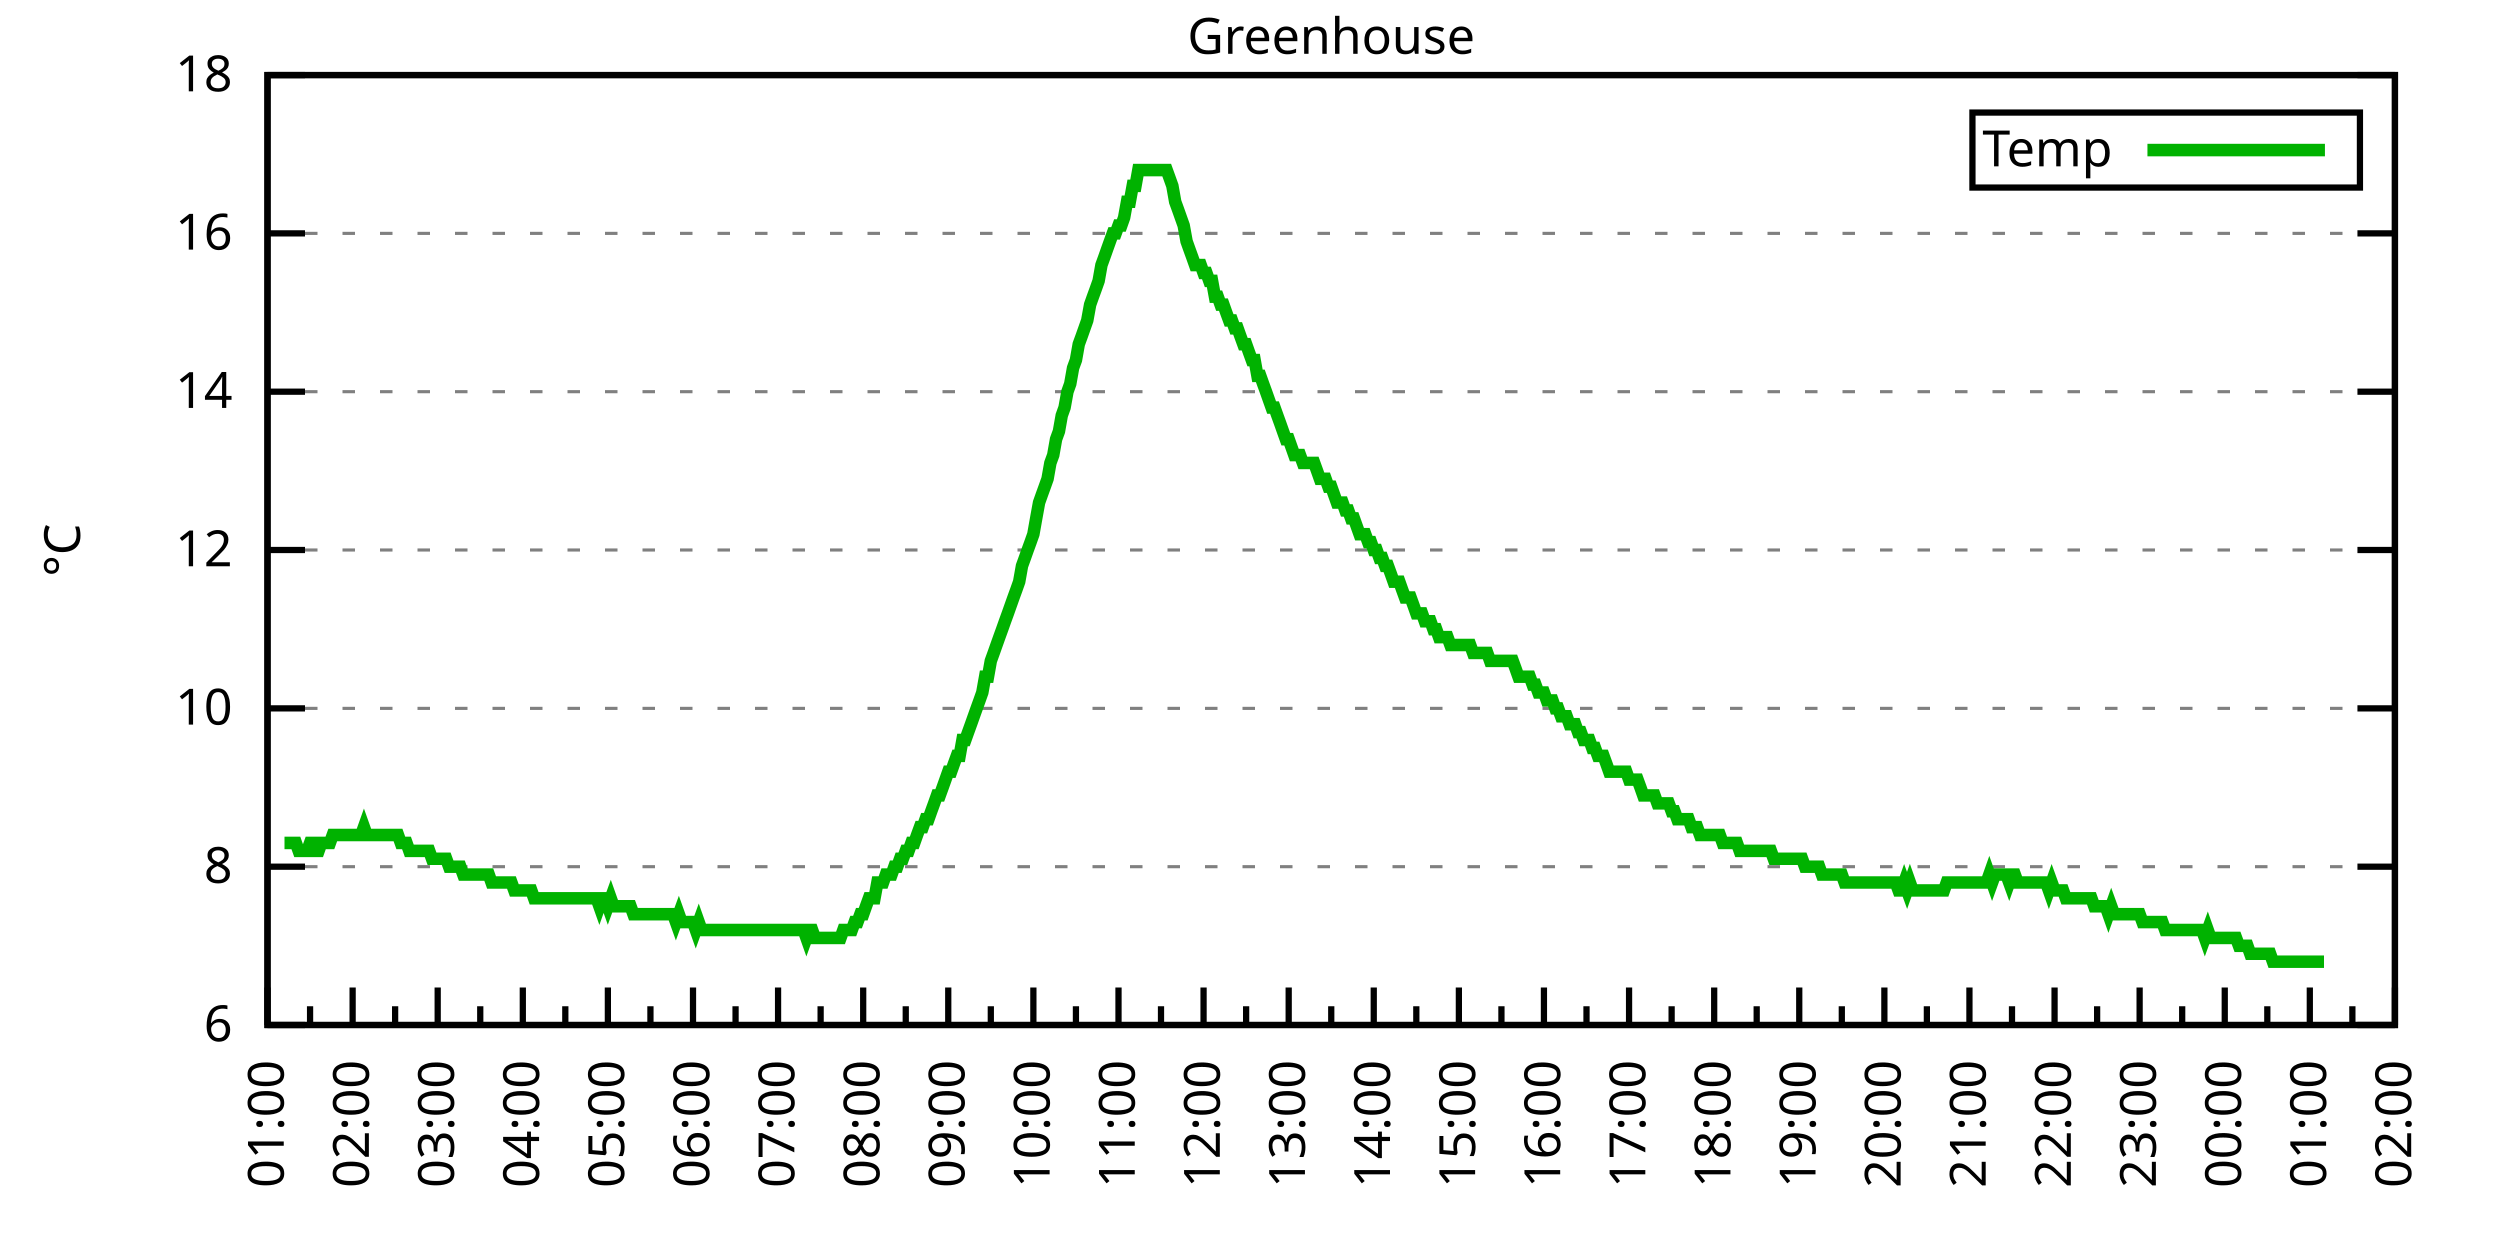
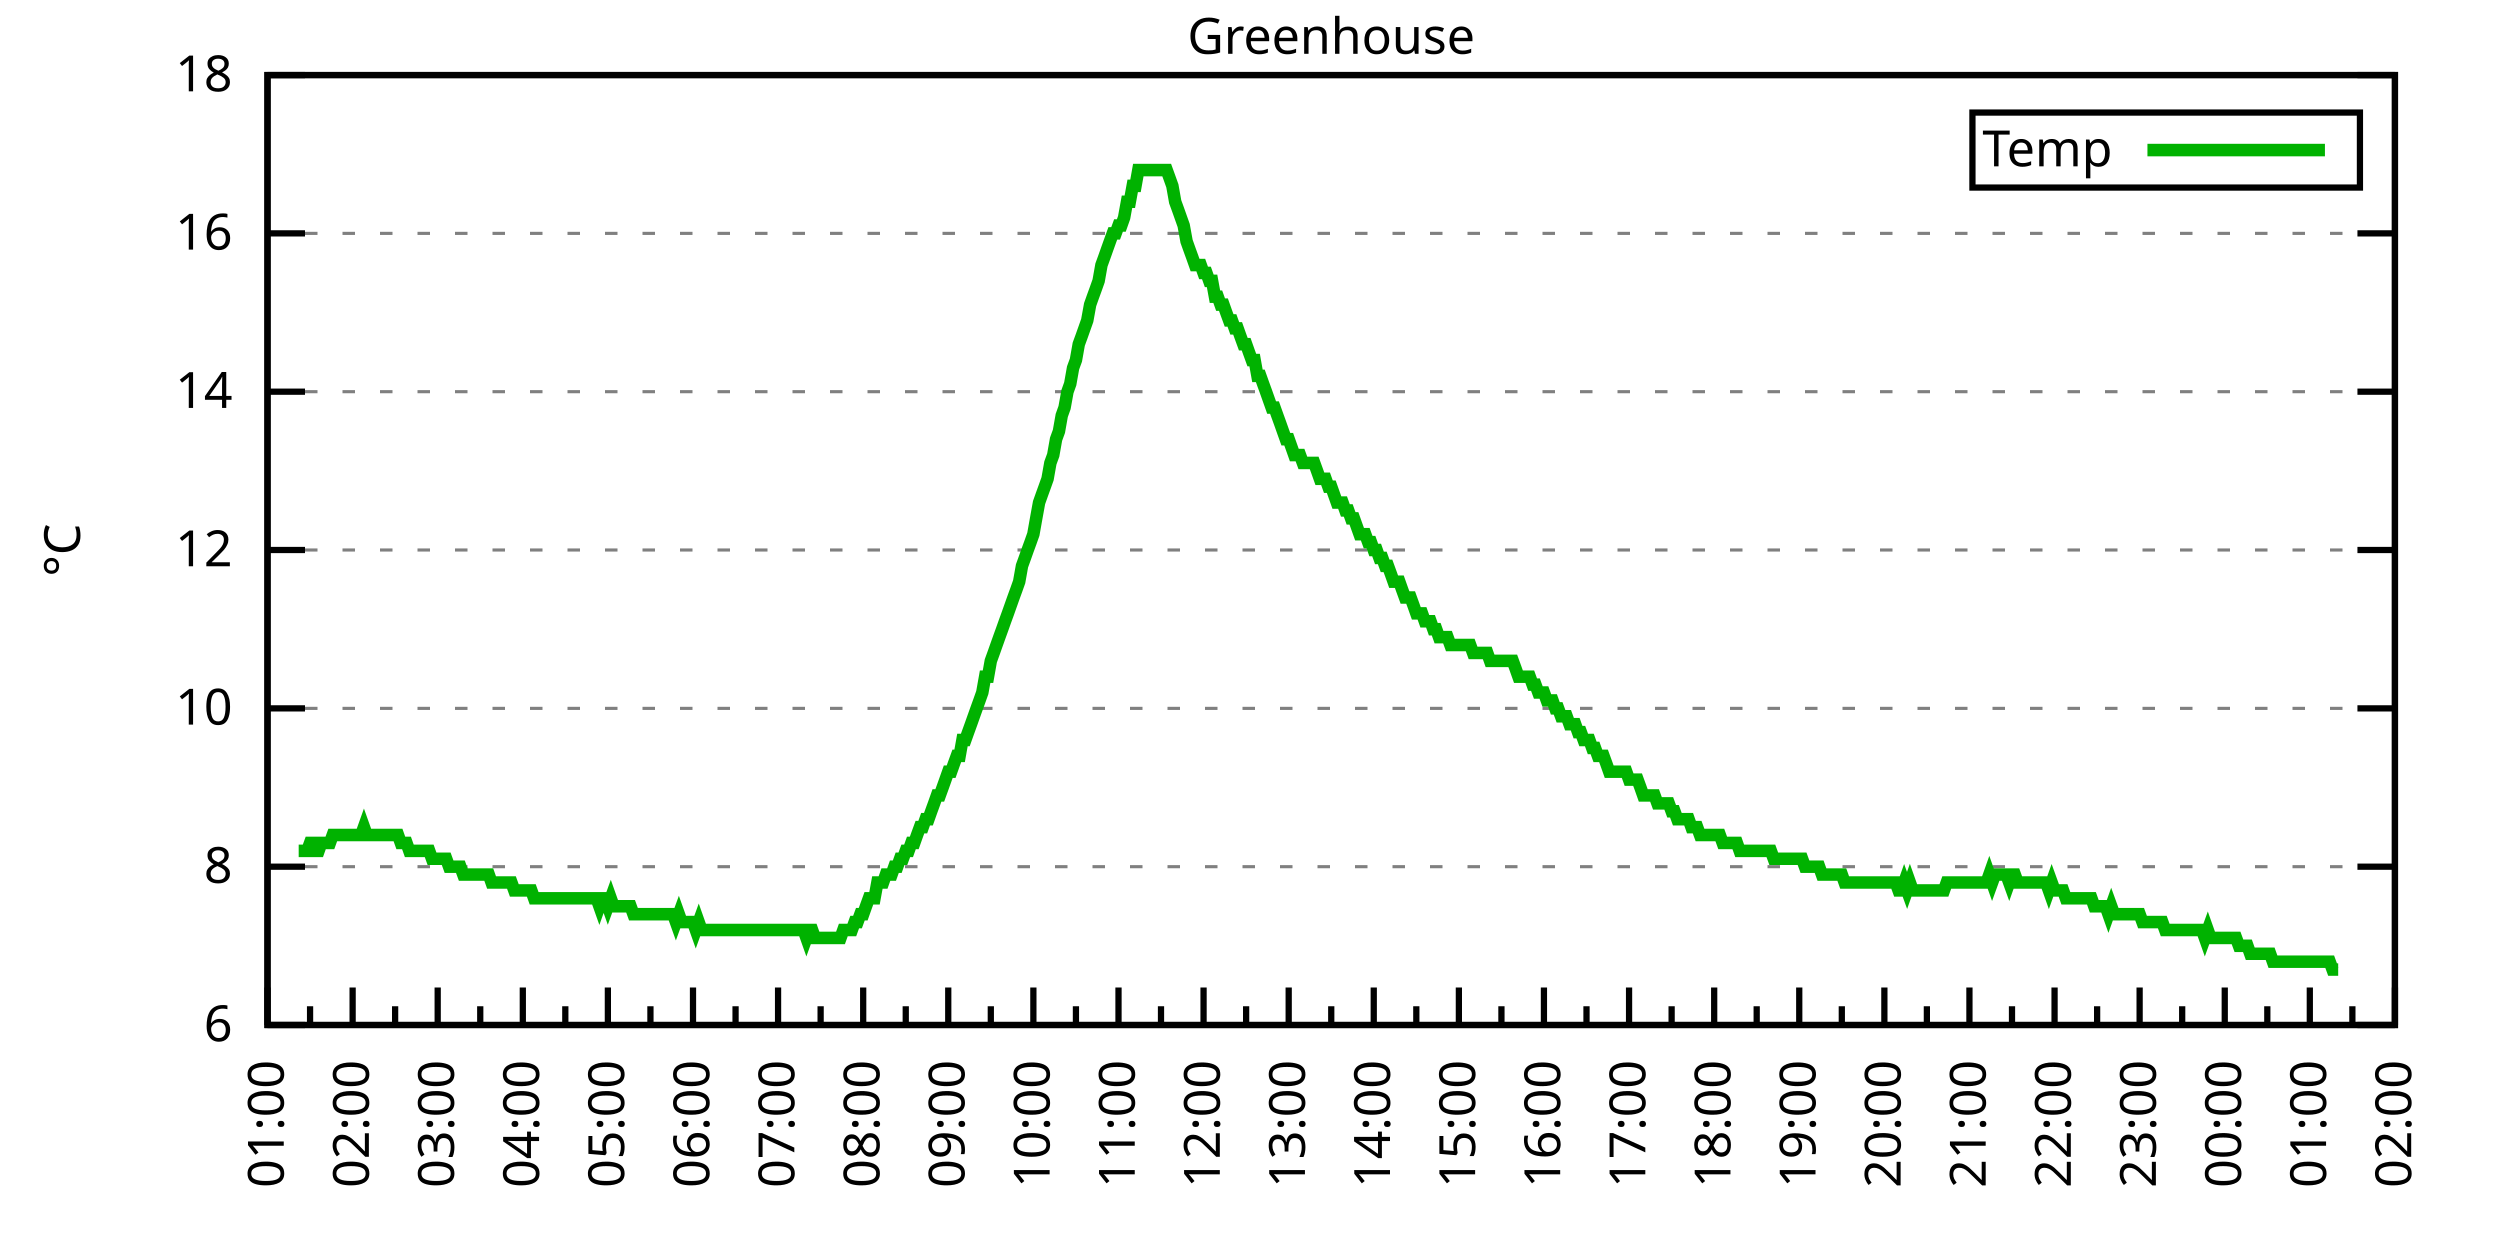
<svg xmlns="http://www.w3.org/2000/svg" xmlns:xlink="http://www.w3.org/1999/xlink" width="400" height="200" viewBox="0 0 400 200">
  <g id="gnuplot_canvas">
    <rect x="0" y="0" width="400" height="200" fill="none" />
    <defs>
      <circle id="gpDot" r="0.5" stroke-width="0.5" stroke="currentColor" />
      <path id="gpPt0" stroke-width="0.333" stroke="currentColor" d="M-1,0 h2 M0,-1 v2" />
      <path id="gpPt1" stroke-width="0.333" stroke="currentColor" d="M-1,-1 L1,1 M1,-1 L-1,1" />
      <path id="gpPt2" stroke-width="0.333" stroke="currentColor" d="M-1,0 L1,0 M0,-1 L0,1 M-1,-1 L1,1 M-1,1 L1,-1" />
      <rect id="gpPt3" stroke-width="0.333" stroke="currentColor" x="-1" y="-1" width="2" height="2" />
      <rect id="gpPt4" stroke-width="0.333" stroke="currentColor" fill="currentColor" x="-1" y="-1" width="2" height="2" />
      <circle id="gpPt5" stroke-width="0.333" stroke="currentColor" cx="0" cy="0" r="1" />
      <use xlink:href="#gpPt5" id="gpPt6" fill="currentColor" stroke="none" />
      <path id="gpPt7" stroke-width="0.333" stroke="currentColor" d="M0,-1.33 L-1.33,0.67 L1.33,0.67 z" />
      <use xlink:href="#gpPt7" id="gpPt8" fill="currentColor" stroke="none" />
      <use xlink:href="#gpPt7" id="gpPt9" stroke="currentColor" transform="rotate(180)" />
      <use xlink:href="#gpPt9" id="gpPt10" fill="currentColor" stroke="none" />
      <use xlink:href="#gpPt3" id="gpPt11" stroke="currentColor" transform="rotate(45)" />
      <use xlink:href="#gpPt11" id="gpPt12" fill="currentColor" stroke="none" />
      <path id="gpPt13" stroke-width="0.333" stroke="currentColor" d="M0,1.330 L1.265,0.411 L0.782,-1.067 L-0.782,-1.076 L-1.265,0.411 z" />
      <use xlink:href="#gpPt13" id="gpPt14" fill="currentColor" stroke="none" />
      <filter id="textbox" filterUnits="objectBoundingBox" x="0" y="0" height="1" width="1">
        <feFlood flood-color="white" flood-opacity="1" result="bgnd" />
        <feComposite in="SourceGraphic" in2="bgnd" operator="atop" />
      </filter>
      <filter id="greybox" filterUnits="objectBoundingBox" x="0" y="0" height="1" width="1">
        <feFlood flood-color="lightgrey" flood-opacity="1" result="grey" />
        <feComposite in="SourceGraphic" in2="grey" operator="atop" />
      </filter>
    </defs>
    <g fill="none" color="white" stroke="currentColor" stroke-width="1.00" stroke-linecap="butt" stroke-linejoin="miter">
</g>
    <g fill="none" color="black" stroke="currentColor" stroke-width="1.00" stroke-linecap="butt" stroke-linejoin="miter">
      <g stroke="none" shape-rendering="crispEdges">
        <polygon fill="rgb(255, 255, 255)" points="42.80,164.00 383.18,164.00 383.18,12.02 42.80,12.02 " />
      </g>
    </g>
    <g fill="none" color="black" stroke="currentColor" stroke-width="1.00" stroke-linecap="butt" stroke-linejoin="miter">
</g>
    <g fill="none" color="black" stroke="black" stroke-width="0.50" stroke-linecap="butt" stroke-linejoin="miter">
</g>
    <g fill="none" color="gray" stroke="currentColor" stroke-width="0.50" stroke-linecap="butt" stroke-linejoin="miter">
      <path stroke="gray" stroke-dasharray="2,4" class="gridline" d="M42.80,164.00 L383.19,164.00  " />
    </g>
    <g fill="none" color="gray" stroke="gray" stroke-width="1.00" stroke-linecap="butt" stroke-linejoin="miter">
</g>
    <g fill="none" color="black" stroke="currentColor" stroke-width="1.00" stroke-linecap="butt" stroke-linejoin="miter">
      <path stroke="black" d="M42.80,164.00 L48.80,164.00 M383.19,164.00 L377.19,164.00  " />
      <g transform="translate(37.20,166.60)" stroke="none" fill="black" font-family="Sans" font-size="8.00" text-anchor="end">
        <text>
          <tspan font-family="Sans"> 6</tspan>
        </text>
      </g>
    </g>
    <g fill="none" color="black" stroke="currentColor" stroke-width="1.00" stroke-linecap="butt" stroke-linejoin="miter">
</g>
    <g fill="none" color="black" stroke="black" stroke-width="0.50" stroke-linecap="butt" stroke-linejoin="miter">
</g>
    <g fill="none" color="gray" stroke="currentColor" stroke-width="0.50" stroke-linecap="butt" stroke-linejoin="miter">
      <path stroke="gray" stroke-dasharray="2,4" class="gridline" d="M42.80,138.67 L383.19,138.67  " />
    </g>
    <g fill="none" color="gray" stroke="gray" stroke-width="1.00" stroke-linecap="butt" stroke-linejoin="miter">
</g>
    <g fill="none" color="black" stroke="currentColor" stroke-width="1.00" stroke-linecap="butt" stroke-linejoin="miter">
      <path stroke="black" d="M42.80,138.67 L48.80,138.67 M383.19,138.67 L377.19,138.67  " />
      <g transform="translate(37.20,141.27)" stroke="none" fill="black" font-family="Sans" font-size="8.00" text-anchor="end">
        <text>
          <tspan font-family="Sans"> 8</tspan>
        </text>
      </g>
    </g>
    <g fill="none" color="black" stroke="currentColor" stroke-width="1.00" stroke-linecap="butt" stroke-linejoin="miter">
</g>
    <g fill="none" color="black" stroke="black" stroke-width="0.50" stroke-linecap="butt" stroke-linejoin="miter">
</g>
    <g fill="none" color="gray" stroke="currentColor" stroke-width="0.50" stroke-linecap="butt" stroke-linejoin="miter">
      <path stroke="gray" stroke-dasharray="2,4" class="gridline" d="M42.80,113.34 L383.19,113.34  " />
    </g>
    <g fill="none" color="gray" stroke="gray" stroke-width="1.00" stroke-linecap="butt" stroke-linejoin="miter">
</g>
    <g fill="none" color="black" stroke="currentColor" stroke-width="1.00" stroke-linecap="butt" stroke-linejoin="miter">
      <path stroke="black" d="M42.80,113.34 L48.80,113.34 M383.19,113.34 L377.19,113.34  " />
      <g transform="translate(37.20,115.94)" stroke="none" fill="black" font-family="Sans" font-size="8.00" text-anchor="end">
        <text>
          <tspan font-family="Sans"> 10</tspan>
        </text>
      </g>
    </g>
    <g fill="none" color="black" stroke="currentColor" stroke-width="1.00" stroke-linecap="butt" stroke-linejoin="miter">
</g>
    <g fill="none" color="black" stroke="black" stroke-width="0.50" stroke-linecap="butt" stroke-linejoin="miter">
</g>
    <g fill="none" color="gray" stroke="currentColor" stroke-width="0.50" stroke-linecap="butt" stroke-linejoin="miter">
      <path stroke="gray" stroke-dasharray="2,4" class="gridline" d="M42.80,88.00 L383.19,88.00  " />
    </g>
    <g fill="none" color="gray" stroke="gray" stroke-width="1.00" stroke-linecap="butt" stroke-linejoin="miter">
</g>
    <g fill="none" color="black" stroke="currentColor" stroke-width="1.00" stroke-linecap="butt" stroke-linejoin="miter">
      <path stroke="black" d="M42.80,88.00 L48.80,88.00 M383.19,88.00 L377.19,88.00  " />
      <g transform="translate(37.20,90.60)" stroke="none" fill="black" font-family="Sans" font-size="8.00" text-anchor="end">
        <text>
          <tspan font-family="Sans"> 12</tspan>
        </text>
      </g>
    </g>
    <g fill="none" color="black" stroke="currentColor" stroke-width="1.00" stroke-linecap="butt" stroke-linejoin="miter">
</g>
    <g fill="none" color="black" stroke="black" stroke-width="0.50" stroke-linecap="butt" stroke-linejoin="miter">
</g>
    <g fill="none" color="gray" stroke="currentColor" stroke-width="0.50" stroke-linecap="butt" stroke-linejoin="miter">
      <path stroke="gray" stroke-dasharray="2,4" class="gridline" d="M42.80,62.67 L383.19,62.67  " />
    </g>
    <g fill="none" color="gray" stroke="gray" stroke-width="1.00" stroke-linecap="butt" stroke-linejoin="miter">
</g>
    <g fill="none" color="black" stroke="currentColor" stroke-width="1.00" stroke-linecap="butt" stroke-linejoin="miter">
      <path stroke="black" d="M42.80,62.67 L48.80,62.67 M383.19,62.67 L377.19,62.67  " />
      <g transform="translate(37.20,65.27)" stroke="none" fill="black" font-family="Sans" font-size="8.00" text-anchor="end">
        <text>
          <tspan font-family="Sans"> 14</tspan>
        </text>
      </g>
    </g>
    <g fill="none" color="black" stroke="currentColor" stroke-width="1.00" stroke-linecap="butt" stroke-linejoin="miter">
</g>
    <g fill="none" color="black" stroke="black" stroke-width="0.50" stroke-linecap="butt" stroke-linejoin="miter">
</g>
    <g fill="none" color="gray" stroke="currentColor" stroke-width="0.50" stroke-linecap="butt" stroke-linejoin="miter">
      <path stroke="gray" stroke-dasharray="2,4" class="gridline" d="M42.80,37.34 L383.19,37.34  " />
    </g>
    <g fill="none" color="gray" stroke="gray" stroke-width="1.00" stroke-linecap="butt" stroke-linejoin="miter">
</g>
    <g fill="none" color="black" stroke="currentColor" stroke-width="1.00" stroke-linecap="butt" stroke-linejoin="miter">
      <path stroke="black" d="M42.80,37.34 L48.80,37.34 M383.19,37.34 L377.19,37.34  " />
      <g transform="translate(37.20,39.94)" stroke="none" fill="black" font-family="Sans" font-size="8.00" text-anchor="end">
        <text>
          <tspan font-family="Sans"> 16</tspan>
        </text>
      </g>
    </g>
    <g fill="none" color="black" stroke="currentColor" stroke-width="1.00" stroke-linecap="butt" stroke-linejoin="miter">
</g>
    <g fill="none" color="black" stroke="black" stroke-width="0.50" stroke-linecap="butt" stroke-linejoin="miter">
</g>
    <g fill="none" color="gray" stroke="currentColor" stroke-width="0.50" stroke-linecap="butt" stroke-linejoin="miter">
      <path stroke="gray" stroke-dasharray="2,4" class="gridline" d="M42.80,12.01 L383.19,12.01  " />
    </g>
    <g fill="none" color="gray" stroke="gray" stroke-width="1.00" stroke-linecap="butt" stroke-linejoin="miter">
</g>
    <g fill="none" color="black" stroke="currentColor" stroke-width="1.00" stroke-linecap="butt" stroke-linejoin="miter">
      <path stroke="black" d="M42.80,12.01 L48.80,12.01 M383.19,12.01 L377.19,12.01  " />
      <g transform="translate(37.20,14.61)" stroke="none" fill="black" font-family="Sans" font-size="8.00" text-anchor="end">
        <text>
          <tspan font-family="Sans"> 18</tspan>
        </text>
      </g>
    </g>
    <g fill="none" color="black" stroke="currentColor" stroke-width="1.00" stroke-linecap="butt" stroke-linejoin="miter">
      <path stroke="black" d="M42.80,164.00 L42.80,158.00  " />
      <g transform="translate(45.40,169.60) rotate(270)" stroke="none" fill="black" font-family="Sans" font-size="8.00" text-anchor="end">
        <text>
          <tspan font-family="Sans">01:00</tspan>
        </text>
      </g>
    </g>
    <g fill="none" color="black" stroke="currentColor" stroke-width="1.00" stroke-linecap="butt" stroke-linejoin="miter">
      <path stroke="black" d="M49.61,164.00 L49.61,161.00 M56.42,164.00 L56.42,158.00  " />
      <g transform="translate(59.02,169.60) rotate(270)" stroke="none" fill="black" font-family="Sans" font-size="8.00" text-anchor="end">
        <text>
          <tspan font-family="Sans">02:00</tspan>
        </text>
      </g>
    </g>
    <g fill="none" color="black" stroke="currentColor" stroke-width="1.00" stroke-linecap="butt" stroke-linejoin="miter">
      <path stroke="black" d="M63.22,164.00 L63.22,161.00 M70.03,164.00 L70.03,158.00  " />
      <g transform="translate(72.63,169.60) rotate(270)" stroke="none" fill="black" font-family="Sans" font-size="8.00" text-anchor="end">
        <text>
          <tspan font-family="Sans">03:00</tspan>
        </text>
      </g>
    </g>
    <g fill="none" color="black" stroke="currentColor" stroke-width="1.00" stroke-linecap="butt" stroke-linejoin="miter">
      <path stroke="black" d="M76.84,164.00 L76.84,161.00 M83.65,164.00 L83.65,158.00  " />
      <g transform="translate(86.25,169.60) rotate(270)" stroke="none" fill="black" font-family="Sans" font-size="8.00" text-anchor="end">
        <text>
          <tspan font-family="Sans">04:00</tspan>
        </text>
      </g>
    </g>
    <g fill="none" color="black" stroke="currentColor" stroke-width="1.00" stroke-linecap="butt" stroke-linejoin="miter">
      <path stroke="black" d="M90.45,164.00 L90.45,161.00 M97.26,164.00 L97.26,158.00  " />
      <g transform="translate(99.86,169.60) rotate(270)" stroke="none" fill="black" font-family="Sans" font-size="8.00" text-anchor="end">
        <text>
          <tspan font-family="Sans">05:00</tspan>
        </text>
      </g>
    </g>
    <g fill="none" color="black" stroke="currentColor" stroke-width="1.00" stroke-linecap="butt" stroke-linejoin="miter">
      <path stroke="black" d="M104.07,164.00 L104.07,161.00 M110.88,164.00 L110.88,158.00  " />
      <g transform="translate(113.48,169.60) rotate(270)" stroke="none" fill="black" font-family="Sans" font-size="8.00" text-anchor="end">
        <text>
          <tspan font-family="Sans">06:00</tspan>
        </text>
      </g>
    </g>
    <g fill="none" color="black" stroke="currentColor" stroke-width="1.00" stroke-linecap="butt" stroke-linejoin="miter">
      <path stroke="black" d="M117.69,164.00 L117.69,161.00 M124.49,164.00 L124.49,158.00  " />
      <g transform="translate(127.09,169.60) rotate(270)" stroke="none" fill="black" font-family="Sans" font-size="8.00" text-anchor="end">
        <text>
          <tspan font-family="Sans">07:00</tspan>
        </text>
      </g>
    </g>
    <g fill="none" color="black" stroke="currentColor" stroke-width="1.00" stroke-linecap="butt" stroke-linejoin="miter">
      <path stroke="black" d="M131.30,164.00 L131.30,161.00 M138.11,164.00 L138.11,158.00  " />
      <g transform="translate(140.71,169.60) rotate(270)" stroke="none" fill="black" font-family="Sans" font-size="8.00" text-anchor="end">
        <text>
          <tspan font-family="Sans">08:00</tspan>
        </text>
      </g>
    </g>
    <g fill="none" color="black" stroke="currentColor" stroke-width="1.00" stroke-linecap="butt" stroke-linejoin="miter">
      <path stroke="black" d="M144.92,164.00 L144.92,161.00 M151.72,164.00 L151.72,158.00  " />
      <g transform="translate(154.32,169.60) rotate(270)" stroke="none" fill="black" font-family="Sans" font-size="8.00" text-anchor="end">
        <text>
          <tspan font-family="Sans">09:00</tspan>
        </text>
      </g>
    </g>
    <g fill="none" color="black" stroke="currentColor" stroke-width="1.00" stroke-linecap="butt" stroke-linejoin="miter">
      <path stroke="black" d="M158.53,164.00 L158.53,161.00 M165.34,164.00 L165.34,158.00  " />
      <g transform="translate(167.94,169.60) rotate(270)" stroke="none" fill="black" font-family="Sans" font-size="8.00" text-anchor="end">
        <text>
          <tspan font-family="Sans">10:00</tspan>
        </text>
      </g>
    </g>
    <g fill="none" color="black" stroke="currentColor" stroke-width="1.00" stroke-linecap="butt" stroke-linejoin="miter">
      <path stroke="black" d="M172.15,164.00 L172.15,161.00 M178.96,164.00 L178.96,158.00  " />
      <g transform="translate(181.56,169.60) rotate(270)" stroke="none" fill="black" font-family="Sans" font-size="8.00" text-anchor="end">
        <text>
          <tspan font-family="Sans">11:00</tspan>
        </text>
      </g>
    </g>
    <g fill="none" color="black" stroke="currentColor" stroke-width="1.00" stroke-linecap="butt" stroke-linejoin="miter">
      <path stroke="black" d="M185.76,164.00 L185.76,161.00 M192.57,164.00 L192.57,158.00  " />
      <g transform="translate(195.17,169.60) rotate(270)" stroke="none" fill="black" font-family="Sans" font-size="8.00" text-anchor="end">
        <text>
          <tspan font-family="Sans">12:00</tspan>
        </text>
      </g>
    </g>
    <g fill="none" color="black" stroke="currentColor" stroke-width="1.00" stroke-linecap="butt" stroke-linejoin="miter">
      <path stroke="black" d="M199.38,164.00 L199.38,161.00 M206.19,164.00 L206.19,158.00  " />
      <g transform="translate(208.79,169.60) rotate(270)" stroke="none" fill="black" font-family="Sans" font-size="8.00" text-anchor="end">
        <text>
          <tspan font-family="Sans">13:00</tspan>
        </text>
      </g>
    </g>
    <g fill="none" color="black" stroke="currentColor" stroke-width="1.00" stroke-linecap="butt" stroke-linejoin="miter">
      <path stroke="black" d="M213.00,164.00 L213.00,161.00 M219.80,164.00 L219.80,158.00  " />
      <g transform="translate(222.40,169.60) rotate(270)" stroke="none" fill="black" font-family="Sans" font-size="8.00" text-anchor="end">
        <text>
          <tspan font-family="Sans">14:00</tspan>
        </text>
      </g>
    </g>
    <g fill="none" color="black" stroke="currentColor" stroke-width="1.00" stroke-linecap="butt" stroke-linejoin="miter">
      <path stroke="black" d="M226.61,164.00 L226.61,161.00 M233.42,164.00 L233.42,158.00  " />
      <g transform="translate(236.02,169.60) rotate(270)" stroke="none" fill="black" font-family="Sans" font-size="8.00" text-anchor="end">
        <text>
          <tspan font-family="Sans">15:00</tspan>
        </text>
      </g>
    </g>
    <g fill="none" color="black" stroke="currentColor" stroke-width="1.00" stroke-linecap="butt" stroke-linejoin="miter">
      <path stroke="black" d="M240.23,164.00 L240.23,161.00 M247.03,164.00 L247.03,158.00  " />
      <g transform="translate(249.63,169.60) rotate(270)" stroke="none" fill="black" font-family="Sans" font-size="8.00" text-anchor="end">
        <text>
          <tspan font-family="Sans">16:00</tspan>
        </text>
      </g>
    </g>
    <g fill="none" color="black" stroke="currentColor" stroke-width="1.00" stroke-linecap="butt" stroke-linejoin="miter">
      <path stroke="black" d="M253.84,164.00 L253.84,161.00 M260.65,164.00 L260.65,158.00  " />
      <g transform="translate(263.25,169.60) rotate(270)" stroke="none" fill="black" font-family="Sans" font-size="8.00" text-anchor="end">
        <text>
          <tspan font-family="Sans">17:00</tspan>
        </text>
      </g>
    </g>
    <g fill="none" color="black" stroke="currentColor" stroke-width="1.00" stroke-linecap="butt" stroke-linejoin="miter">
      <path stroke="black" d="M267.46,164.00 L267.46,161.00 M274.27,164.00 L274.27,158.00  " />
      <g transform="translate(276.87,169.60) rotate(270)" stroke="none" fill="black" font-family="Sans" font-size="8.00" text-anchor="end">
        <text>
          <tspan font-family="Sans">18:00</tspan>
        </text>
      </g>
    </g>
    <g fill="none" color="black" stroke="currentColor" stroke-width="1.00" stroke-linecap="butt" stroke-linejoin="miter">
      <path stroke="black" d="M281.07,164.00 L281.07,161.00 M287.88,164.00 L287.88,158.00  " />
      <g transform="translate(290.48,169.60) rotate(270)" stroke="none" fill="black" font-family="Sans" font-size="8.00" text-anchor="end">
        <text>
          <tspan font-family="Sans">19:00</tspan>
        </text>
      </g>
    </g>
    <g fill="none" color="black" stroke="currentColor" stroke-width="1.00" stroke-linecap="butt" stroke-linejoin="miter">
      <path stroke="black" d="M294.69,164.00 L294.69,161.00 M301.50,164.00 L301.50,158.00  " />
      <g transform="translate(304.10,169.60) rotate(270)" stroke="none" fill="black" font-family="Sans" font-size="8.00" text-anchor="end">
        <text>
          <tspan font-family="Sans">20:00</tspan>
        </text>
      </g>
    </g>
    <g fill="none" color="black" stroke="currentColor" stroke-width="1.00" stroke-linecap="butt" stroke-linejoin="miter">
      <path stroke="black" d="M308.30,164.00 L308.30,161.00 M315.11,164.00 L315.11,158.00  " />
      <g transform="translate(317.71,169.60) rotate(270)" stroke="none" fill="black" font-family="Sans" font-size="8.00" text-anchor="end">
        <text>
          <tspan font-family="Sans">21:00</tspan>
        </text>
      </g>
    </g>
    <g fill="none" color="black" stroke="currentColor" stroke-width="1.00" stroke-linecap="butt" stroke-linejoin="miter">
      <path stroke="black" d="M321.92,164.00 L321.92,161.00 M328.73,164.00 L328.73,158.00  " />
      <g transform="translate(331.33,169.60) rotate(270)" stroke="none" fill="black" font-family="Sans" font-size="8.00" text-anchor="end">
        <text>
          <tspan font-family="Sans">22:00</tspan>
        </text>
      </g>
    </g>
    <g fill="none" color="black" stroke="currentColor" stroke-width="1.00" stroke-linecap="butt" stroke-linejoin="miter">
      <path stroke="black" d="M335.54,164.00 L335.54,161.00 M342.34,164.00 L342.34,158.00  " />
      <g transform="translate(344.94,169.60) rotate(270)" stroke="none" fill="black" font-family="Sans" font-size="8.00" text-anchor="end">
        <text>
          <tspan font-family="Sans">23:00</tspan>
        </text>
      </g>
    </g>
    <g fill="none" color="black" stroke="currentColor" stroke-width="1.00" stroke-linecap="butt" stroke-linejoin="miter">
      <path stroke="black" d="M349.15,164.00 L349.15,161.00 M355.96,164.00 L355.96,158.00  " />
      <g transform="translate(358.56,169.60) rotate(270)" stroke="none" fill="black" font-family="Sans" font-size="8.00" text-anchor="end">
        <text>
          <tspan font-family="Sans">00:00</tspan>
        </text>
      </g>
    </g>
    <g fill="none" color="black" stroke="currentColor" stroke-width="1.00" stroke-linecap="butt" stroke-linejoin="miter">
      <path stroke="black" d="M362.77,164.00 L362.77,161.00 M369.57,164.00 L369.57,158.00  " />
      <g transform="translate(372.17,169.60) rotate(270)" stroke="none" fill="black" font-family="Sans" font-size="8.00" text-anchor="end">
        <text>
          <tspan font-family="Sans">01:00</tspan>
        </text>
      </g>
    </g>
    <g fill="none" color="black" stroke="currentColor" stroke-width="1.00" stroke-linecap="butt" stroke-linejoin="miter">
      <path stroke="black" d="M376.38,164.00 L376.38,161.00 M383.19,164.00 L383.19,158.00  " />
      <g transform="translate(385.79,169.60) rotate(270)" stroke="none" fill="black" font-family="Sans" font-size="8.00" text-anchor="end">
        <text>
          <tspan font-family="Sans">02:00</tspan>
        </text>
      </g>
    </g>
    <g fill="none" color="black" stroke="currentColor" stroke-width="1.00" stroke-linecap="butt" stroke-linejoin="miter">
</g>
    <g fill="none" color="black" stroke="currentColor" stroke-width="1.00" stroke-linecap="butt" stroke-linejoin="miter">
      <path stroke="black" d="M42.80,12.01 L42.80,164.00 L383.19,164.00 L383.19,12.01 L42.80,12.01 Z  " />
    </g>
    <g fill="none" color="black" stroke="currentColor" stroke-width="1.00" stroke-linecap="butt" stroke-linejoin="miter">
      <g transform="translate(12.80,88.01) rotate(270)" stroke="none" fill="black" font-family="Sans" font-size="8.00" text-anchor="middle">
        <text>
          <tspan font-family="Sans">°C</tspan>
        </text>
      </g>
    </g>
    <g fill="none" color="black" stroke="currentColor" stroke-width="1.00" stroke-linecap="butt" stroke-linejoin="miter">
</g>
    <g fill="none" color="black" stroke="currentColor" stroke-width="1.00" stroke-linecap="butt" stroke-linejoin="miter">
      <path stroke="black" d="M315.59,30.01 L315.59,18.01 L377.59,18.01 L377.59,30.01 L315.59,30.01 Z  " />
    </g>
    <g id="Greenhouse_plot_1">
      <g fill="none" color="white" stroke="black" stroke-width="2.00" stroke-linecap="butt" stroke-linejoin="miter">
</g>
      <g fill="none" color="black" stroke="currentColor" stroke-width="2.00" stroke-linecap="butt" stroke-linejoin="miter">
        <g transform="translate(337.99,26.61)" stroke="none" fill="black" font-family="Sans" font-size="8.00" text-anchor="end">
          <text>
            <tspan font-family="Sans">Temp</tspan>
          </text>
        </g>
      </g>
      <g fill="none" color="black" stroke="currentColor" stroke-width="2.00" stroke-linecap="butt" stroke-linejoin="miter">
-         <path stroke="rgb(  0, 178,   0)" d="M343.59,24.01 L371.99,24.01 M45.52,134.87 L45.98,134.87 L46.43,134.87 L46.88,134.87 L47.34,134.87 L47.79,136.14   L48.25,136.14 L48.70,136.14 L49.15,136.14 L49.61,134.87 L50.06,134.87 L50.52,136.14 L50.97,136.14 L51.42,134.87   L51.88,134.87 L52.33,134.87 L52.78,134.87 L53.24,133.60 L53.69,133.60 L54.15,133.60 L54.60,133.60 L55.05,133.60   L55.51,133.60 L55.96,133.60 L56.42,133.60 L56.87,133.60 L57.32,133.60 L57.78,133.60 L58.23,132.34 L58.68,133.60   L59.14,133.60 L59.59,133.60 L60.05,133.60 L60.50,133.60 L60.95,133.60 L61.41,133.60 L61.86,133.60 L62.32,133.60   L62.77,133.60 L63.22,133.60 L63.68,133.60 L64.13,134.87 L64.58,134.87 L65.04,134.87 L65.49,136.14 L65.95,136.14   L66.40,136.14 L66.85,136.14 L67.31,136.14 L67.76,136.14 L68.22,136.14 L68.67,136.14 L69.12,137.40 L69.58,137.40   L70.03,137.40 L70.49,137.40 L70.94,137.40 L71.39,137.40 L71.85,138.67 L72.30,138.67 L72.75,138.67 L73.21,138.67   L73.66,138.67 L74.12,139.93 L74.57,139.93 L75.02,139.93 L75.48,139.93 L75.93,139.93 L76.39,139.93 L76.84,139.93   L77.29,139.93 L77.75,139.93 L78.20,139.93 L78.65,141.20 L79.11,141.20 L79.56,141.20 L80.02,141.20 L80.47,141.20   L80.92,141.20 L81.38,141.20 L81.83,141.20 L82.29,142.47 L82.74,142.47 L83.19,142.47 L83.65,142.47 L84.10,142.47   L84.55,142.47 L85.01,142.47 L85.46,143.73 L85.92,143.73 L86.37,143.73 L86.82,143.73 L87.28,143.73 L87.73,143.73   L88.19,143.73 L88.64,143.73 L89.09,143.73 L89.55,143.73 L90.00,143.73 L90.45,143.73 L90.91,143.73 L91.36,143.73   L91.82,143.73 L92.27,143.73 L92.72,143.73 L93.18,143.73 L93.63,143.73 L94.09,143.73 L94.54,143.73 L94.99,143.73   L95.45,143.73 L95.90,145.00 L96.35,143.73 L96.81,143.73 L97.26,145.00 L97.72,143.73 L98.17,145.00 L98.62,145.00   L99.08,145.00 L99.53,145.00 L99.99,145.00 L100.44,145.00 L100.89,145.00 L101.35,146.27 L101.80,146.27 L102.25,146.27   L102.71,146.27 L103.16,146.27 L103.62,146.27 L104.07,146.27 L104.52,146.27 L104.98,146.27 L105.43,146.27 L105.89,146.27   L106.34,146.27 L106.79,146.27 L107.25,146.27 L107.70,146.27 L108.15,147.53 L108.61,146.27 L109.06,147.53 L109.52,147.53   L109.97,147.53 L110.42,147.53 L110.88,147.53 L111.33,148.80 L111.79,147.53 L112.24,148.80 L112.69,148.80 L113.15,148.80   L113.60,148.80 L114.05,148.80 L114.51,148.80 L114.96,148.80 L115.42,148.80 L115.87,148.80 L116.32,148.80 L116.78,148.80   L117.23,148.80 L117.69,148.80 L118.14,148.80 L118.59,148.80 L119.05,148.80 L119.50,148.80 L119.96,148.80 L120.41,148.80   L120.86,148.80 L121.32,148.80 L121.77,148.80 L122.22,148.80 L122.68,148.80 L123.13,148.80 L123.59,148.80 L124.04,148.80   L124.49,148.80 L124.95,148.80 L125.40,148.80 L125.86,148.80 L126.31,148.80 L126.76,148.80 L127.22,148.80 L127.67,148.80   L128.12,148.80 L128.58,148.80 L129.03,150.07 L129.49,148.80 L129.94,148.80 L130.39,150.07 L130.85,150.07 L131.30,150.07   L131.76,150.07 L132.21,150.07 L132.66,150.07 L133.12,150.07 L133.57,150.07 L134.02,150.07 L134.48,150.07 L134.93,148.80   L135.39,148.80 L135.84,148.80 L136.29,148.80 L136.75,147.53 L137.20,147.53 L137.66,146.27 L138.11,146.27 L138.56,145.00   L139.02,143.73 L139.47,143.73 L139.92,143.73 L140.38,141.20 L140.83,141.20 L141.29,141.20 L141.74,139.93 L142.19,139.93   L142.65,139.93 L143.10,138.67 L143.56,138.67 L144.01,137.40 L144.46,137.40 L144.92,136.14 L145.37,136.14 L145.82,134.87   L146.28,134.87 L146.73,133.60 L147.19,132.34 L147.64,132.34 L148.09,131.07 L148.55,131.07 L149.00,129.80 L149.46,128.54   L149.91,127.27 L150.36,127.27 L150.82,126.00 L151.27,124.74 L151.72,123.47 L152.18,123.47 L152.63,122.20 L153.09,120.94   L153.54,120.94 L153.99,118.40 L154.45,118.40 L154.90,117.14 L155.36,115.87 L155.81,114.60 L156.26,113.34 L156.72,112.07   L157.17,110.80 L157.62,108.27 L158.08,108.27 L158.53,105.74 L158.99,104.47 L159.44,103.20 L159.89,101.94 L160.35,100.67   L160.80,99.40 L161.26,98.14 L161.71,96.87 L162.16,95.60 L162.62,94.34 L163.07,93.07 L163.52,90.54 L163.98,89.27   L164.43,88.00 L164.89,86.74 L165.34,85.47 L165.79,82.94 L166.25,80.41 L166.70,79.14 L167.16,77.87 L167.61,76.61   L168.06,74.07 L168.52,72.81 L168.97,70.27 L169.43,69.01 L169.88,66.47 L170.33,65.21 L170.79,62.67 L171.24,61.41   L171.69,58.87 L172.15,57.61 L172.60,55.07 L173.06,53.81 L173.51,52.54 L173.96,51.27 L174.42,48.74 L174.87,47.47   L175.33,46.21 L175.78,44.94 L176.23,42.41 L176.69,41.14 L177.14,39.87 L177.59,38.61 L178.05,37.34 L178.50,37.34   L178.96,36.08 L179.41,36.08 L179.86,34.81 L180.32,32.28 L180.77,32.28 L181.23,29.74 L181.68,29.74 L182.13,27.21   L182.59,27.21 L183.04,27.21 L183.49,27.21 L183.95,27.21 L184.40,27.21 L184.86,27.21 L185.31,27.21 L185.76,27.21   L186.22,27.21 L186.67,27.21 L187.13,28.48 L187.58,29.74 L188.03,32.28 L188.49,33.54 L188.94,34.81 L189.39,36.08   L189.85,38.61 L190.30,39.87 L190.76,41.14 L191.21,42.41 L191.66,42.41 L192.12,42.41 L192.57,43.67 L193.03,43.67   L193.48,44.94 L193.93,44.94 L194.39,47.47 L194.84,47.47 L195.29,48.74 L195.75,48.74 L196.20,50.01 L196.66,51.27   L197.11,51.27 L197.56,52.54 L198.02,52.54 L198.47,53.81 L198.93,55.07 L199.38,55.07 L199.83,56.34 L200.29,57.61   L200.74,57.61 L201.19,60.14 L201.65,60.14 L202.10,61.41 L202.56,62.67 L203.01,63.94 L203.46,65.21 L203.92,65.21   L204.37,66.47 L204.83,67.74 L205.28,69.01 L205.73,70.27 L206.19,70.27 L206.64,71.54 L207.09,72.81 L207.55,72.81   L208.00,72.81 L208.46,74.07 L208.91,74.07 L209.36,74.07 L209.82,74.07 L210.27,74.07 L210.73,75.34 L211.18,76.61   L211.63,76.61 L212.09,76.61 L212.54,77.87 L213.00,77.87 L213.45,79.14 L213.90,80.41 L214.36,80.41 L214.81,80.41   L215.26,81.67 L215.72,81.67 L216.17,82.94 L216.63,82.94 L217.08,84.21 L217.53,85.47 L217.99,85.47 L218.44,85.47   L218.90,86.74 L219.35,86.74 L219.80,88.00 L220.26,88.00 L220.71,89.27 L221.16,89.27 L221.62,90.54 L222.07,90.54   L222.53,91.80 L222.98,93.07 L223.43,93.07 L223.89,93.07 L224.34,94.34 L224.80,95.60 L225.25,95.60 L225.70,95.60   L226.16,96.87 L226.61,98.14 L227.06,98.14 L227.52,98.14 L227.97,99.40 L228.43,99.40 L228.88,99.40 L229.33,100.67   L229.79,100.67 L230.24,101.94 L230.70,101.94 L231.15,101.94 L231.60,101.94 L232.06,103.20 L232.51,103.20 L232.96,103.20   L233.42,103.20 L233.87,103.20 L234.33,103.20 L234.78,103.20 L235.23,103.20 L235.69,104.47 L236.14,104.47 L236.60,104.47   L237.05,104.47 L237.50,104.47 L237.96,104.47 L238.41,105.74 L238.86,105.74 L239.32,105.74 L239.77,105.74 L240.23,105.74   L240.68,105.74 L241.13,105.74 L241.59,105.74 L242.04,105.74 L242.50,107.00 L242.95,108.27 L243.40,108.27 L243.86,108.27   L244.31,108.27 L244.76,108.27 L245.22,109.54 L245.67,109.54 L246.13,110.80 L246.58,110.80 L247.03,110.80 L247.49,112.07   L247.94,112.07 L248.40,112.07 L248.85,113.34 L249.30,113.34 L249.76,114.60 L250.21,114.60 L250.66,114.60 L251.12,115.87   L251.57,115.87 L252.03,115.87 L252.48,117.14 L252.93,117.14 L253.39,118.40 L253.84,118.40 L254.30,118.40 L254.75,119.67   L255.20,119.67 L255.66,120.94 L256.11,120.94 L256.56,120.94 L257.02,122.20 L257.47,123.47 L257.93,123.47 L258.38,123.47   L258.83,123.47 L259.29,123.47 L259.74,123.47 L260.20,123.47 L260.65,124.74 L261.10,124.74 L261.56,124.74 L262.01,124.74   L262.47,126.00 L262.92,127.27 L263.37,127.27 L263.83,127.27 L264.28,127.27 L264.73,127.27 L265.19,128.54 L265.64,128.54   L266.10,128.54 L266.55,128.54 L267.00,128.54 L267.46,129.80 L267.91,129.80 L268.37,131.07 L268.82,131.07 L269.27,131.07   L269.73,131.07 L270.18,131.07 L270.63,132.34 L271.09,132.34 L271.54,132.34 L272.00,133.60 L272.45,133.60 L272.90,133.60   L273.36,133.60 L273.81,133.60 L274.27,133.60 L274.72,133.60 L275.17,133.60 L275.63,134.87 L276.08,134.87 L276.53,134.87   L276.99,134.87 L277.44,134.87 L277.90,134.87 L278.35,136.14 L278.80,136.14 L279.26,136.14 L279.71,136.14 L280.17,136.14   L280.62,136.14 L281.07,136.14 L281.53,136.14 L281.98,136.14 L282.43,136.14 L282.89,136.14 L283.34,136.14 L283.80,137.40   L284.25,137.40 L284.70,137.40 L285.16,137.40 L285.61,137.40 L286.07,137.40 L286.52,137.40 L286.97,137.40 L287.43,137.40   L287.88,137.40 L288.33,137.40 L288.79,138.67 L289.24,138.67 L289.70,138.67 L290.15,138.67 L290.60,138.67 L291.06,138.67   L291.51,139.93 L291.97,139.93 L292.42,139.93 L292.87,139.93 L293.33,139.93 L293.78,139.93 L294.23,139.93 L294.69,139.93   L295.14,141.20 L295.60,141.20 L296.05,141.20 L296.50,141.20 L296.96,141.20 L297.41,141.20 L297.87,141.20 L298.32,141.20   L298.77,141.20 L299.23,141.20 L299.68,141.20 L300.13,141.20 L300.59,141.20 L301.04,141.20 L301.50,141.20 L301.95,141.20   L302.40,141.20 L302.86,141.20 L303.31,141.20 L303.77,142.47 L304.22,142.47 L304.67,141.20 L305.13,142.47 L305.58,141.20   L306.03,142.47 L306.49,142.47 L306.94,142.47 L307.40,142.47 L307.85,142.47 L308.30,142.47 L308.76,142.47 L309.21,142.47   L309.67,142.47 L310.12,142.47 L310.57,142.47 L311.03,142.47 L311.48,141.20 L311.94,141.20 L312.39,141.20 L312.84,141.20   L313.30,141.20 L313.75,141.20 L314.20,141.20 L314.66,141.20 L315.11,141.20 L315.57,141.20 L316.02,141.20 L316.47,141.20   L316.93,141.20 L317.38,141.20 L317.84,141.20 L318.29,139.93 L318.74,141.20 L319.20,139.93 L319.65,139.93 L320.10,139.93   L320.56,139.93 L321.01,139.93 L321.47,141.20 L321.92,139.93 L322.37,139.93 L322.83,141.20 L323.28,141.20 L323.74,141.20   L324.19,141.20 L324.64,141.20 L325.10,141.20 L325.55,141.20 L326.00,141.20 L326.46,141.20 L326.91,141.20 L327.37,141.20   L327.82,142.47 L328.27,141.20 L328.73,142.47 L329.18,142.47 L329.64,142.47 L330.09,142.47 L330.54,143.73 L331.00,143.73   L331.45,143.73 L331.90,143.73 L332.36,143.73 L332.81,143.73 L333.27,143.73 L333.72,143.73 L334.17,143.73 L334.63,143.73   L335.08,145.00 L335.54,145.00 L335.99,145.00 L336.44,145.00 L336.90,145.00 L337.35,146.27 L337.80,145.00 L338.26,146.27   L338.71,146.27 L339.17,146.27 L339.62,146.27 L340.07,146.27 L340.53,146.27 L340.98,146.27 L341.44,146.27 L341.89,146.27   L342.34,146.27 L342.80,147.53 L343.25,147.53 L343.70,147.53 L344.16,147.53 L344.61,147.53 L345.07,147.53 L345.52,147.53   L345.97,147.53 L346.43,148.80 L346.88,148.80 L347.34,148.80 L347.79,148.80 L348.24,148.80 L348.70,148.80 L349.15,148.80   L349.60,148.80 L350.06,148.80 L350.51,148.80 L350.97,148.80 L351.42,148.80 L351.87,148.80 L352.33,148.80 L352.78,150.07   L353.24,148.80 L353.69,150.07 L354.14,150.07 L354.60,150.07 L355.05,150.07 L355.50,150.07 L355.96,150.07 L356.41,150.07   L356.87,150.07 L357.32,150.07 L357.77,150.07 L358.23,151.33 L358.68,151.33 L359.14,151.33 L359.59,151.33 L360.04,152.60   L360.50,152.60 L360.95,152.60 L361.41,152.60 L361.86,152.60 L362.31,152.60 L362.77,152.60 L363.22,152.60 L363.67,153.87   L364.13,153.87 L364.58,153.87 L365.04,153.87 L365.49,153.87 L365.94,153.87 L366.40,153.87 L366.85,153.87 L367.31,153.87   L367.76,153.87 L368.21,153.87 L368.67,153.87 L369.12,153.87 L369.57,153.87 L370.03,153.87 L370.48,153.87 L370.94,153.87   L371.39,153.87 L371.84,153.87  " />
+         <path stroke="rgb(  0, 178,   0)" d="M343.59,24.01 L371.99,24.01 M47.79,136.14 L48.25,136.14 L48.70,136.14 L49.15,136.14 L49.61,134.87 L50.06,134.87   L50.52,136.14 L50.97,136.14 L51.42,134.87 L51.88,134.87 L52.33,134.87 L52.78,134.87 L53.24,133.60 L53.69,133.60   L54.15,133.60 L54.60,133.60 L55.05,133.60 L55.51,133.60 L55.96,133.60 L56.42,133.60 L56.87,133.60 L57.32,133.60   L57.78,133.60 L58.23,132.34 L58.68,133.60 L59.14,133.60 L59.59,133.60 L60.05,133.60 L60.50,133.60 L60.95,133.60   L61.41,133.60 L61.86,133.60 L62.32,133.60 L62.77,133.60 L63.22,133.60 L63.68,133.60 L64.13,134.87 L64.58,134.87   L65.04,134.87 L65.49,136.14 L65.95,136.14 L66.40,136.14 L66.85,136.14 L67.31,136.14 L67.76,136.14 L68.22,136.14   L68.67,136.14 L69.12,137.40 L69.58,137.40 L70.03,137.40 L70.49,137.40 L70.94,137.40 L71.39,137.40 L71.85,138.67   L72.30,138.67 L72.75,138.67 L73.21,138.67 L73.66,138.67 L74.12,139.93 L74.57,139.93 L75.02,139.93 L75.48,139.93   L75.93,139.93 L76.39,139.93 L76.84,139.93 L77.29,139.93 L77.75,139.93 L78.20,139.93 L78.65,141.20 L79.11,141.20   L79.56,141.20 L80.02,141.20 L80.47,141.20 L80.92,141.20 L81.38,141.20 L81.83,141.20 L82.29,142.47 L82.74,142.47   L83.19,142.47 L83.65,142.47 L84.10,142.47 L84.55,142.47 L85.01,142.47 L85.46,143.73 L85.92,143.73 L86.37,143.73   L86.82,143.73 L87.28,143.73 L87.73,143.73 L88.19,143.73 L88.64,143.73 L89.09,143.73 L89.55,143.73 L90.00,143.73   L90.45,143.73 L90.91,143.73 L91.36,143.73 L91.82,143.73 L92.27,143.73 L92.72,143.73 L93.18,143.73 L93.63,143.73   L94.09,143.73 L94.54,143.73 L94.99,143.73 L95.45,143.73 L95.90,145.00 L96.35,143.73 L96.81,143.73 L97.26,145.00   L97.72,143.73 L98.17,145.00 L98.62,145.00 L99.08,145.00 L99.53,145.00 L99.99,145.00 L100.44,145.00 L100.89,145.00   L101.35,146.27 L101.80,146.27 L102.25,146.27 L102.71,146.27 L103.16,146.27 L103.62,146.27 L104.07,146.27 L104.52,146.27   L104.98,146.27 L105.43,146.27 L105.89,146.27 L106.34,146.27 L106.79,146.27 L107.25,146.27 L107.70,146.27 L108.15,147.53   L108.61,146.27 L109.06,147.53 L109.52,147.53 L109.97,147.53 L110.42,147.53 L110.88,147.53 L111.33,148.80 L111.79,147.53   L112.24,148.80 L112.69,148.80 L113.15,148.80 L113.60,148.80 L114.05,148.80 L114.51,148.80 L114.96,148.80 L115.42,148.80   L115.87,148.80 L116.32,148.80 L116.78,148.80 L117.23,148.80 L117.69,148.80 L118.14,148.80 L118.59,148.80 L119.05,148.80   L119.50,148.80 L119.96,148.80 L120.41,148.80 L120.86,148.80 L121.32,148.80 L121.77,148.80 L122.22,148.80 L122.68,148.80   L123.13,148.80 L123.59,148.80 L124.04,148.80 L124.49,148.80 L124.95,148.80 L125.40,148.80 L125.86,148.80 L126.31,148.80   L126.76,148.80 L127.22,148.80 L127.67,148.80 L128.12,148.80 L128.58,148.80 L129.03,150.07 L129.49,148.80 L129.94,148.80   L130.39,150.07 L130.85,150.07 L131.30,150.07 L131.76,150.07 L132.21,150.07 L132.66,150.07 L133.12,150.07 L133.57,150.07   L134.02,150.07 L134.48,150.07 L134.93,148.80 L135.39,148.80 L135.84,148.80 L136.29,148.80 L136.75,147.53 L137.20,147.53   L137.66,146.27 L138.11,146.27 L138.56,145.00 L139.02,143.73 L139.47,143.73 L139.92,143.73 L140.38,141.20 L140.83,141.20   L141.29,141.20 L141.74,139.93 L142.19,139.93 L142.65,139.93 L143.10,138.67 L143.56,138.67 L144.01,137.40 L144.46,137.40   L144.92,136.14 L145.37,136.14 L145.82,134.87 L146.28,134.87 L146.73,133.60 L147.19,132.34 L147.64,132.34 L148.09,131.07   L148.55,131.07 L149.00,129.80 L149.46,128.54 L149.91,127.27 L150.36,127.27 L150.82,126.00 L151.27,124.74 L151.72,123.47   L152.18,123.47 L152.63,122.20 L153.09,120.94 L153.54,120.94 L153.99,118.40 L154.45,118.40 L154.90,117.14 L155.36,115.87   L155.81,114.60 L156.26,113.34 L156.72,112.07 L157.17,110.80 L157.62,108.27 L158.08,108.27 L158.53,105.74 L158.99,104.47   L159.44,103.20 L159.89,101.94 L160.35,100.67 L160.80,99.40 L161.26,98.14 L161.71,96.87 L162.16,95.60 L162.62,94.34   L163.07,93.07 L163.52,90.54 L163.98,89.27 L164.43,88.00 L164.89,86.74 L165.34,85.47 L165.79,82.94 L166.25,80.41   L166.70,79.14 L167.16,77.87 L167.61,76.61 L168.06,74.07 L168.52,72.81 L168.97,70.27 L169.43,69.01 L169.88,66.47   L170.33,65.21 L170.79,62.67 L171.24,61.41 L171.69,58.87 L172.15,57.61 L172.60,55.07 L173.06,53.81 L173.51,52.54   L173.96,51.27 L174.42,48.74 L174.87,47.47 L175.33,46.21 L175.78,44.94 L176.23,42.41 L176.69,41.14 L177.14,39.87   L177.59,38.61 L178.05,37.34 L178.50,37.34 L178.96,36.08 L179.41,36.08 L179.86,34.81 L180.32,32.28 L180.77,32.28   L181.23,29.74 L181.68,29.74 L182.13,27.21 L182.59,27.21 L183.04,27.21 L183.49,27.21 L183.95,27.21 L184.40,27.21   L184.86,27.21 L185.31,27.21 L185.76,27.21 L186.22,27.21 L186.67,27.21 L187.13,28.48 L187.58,29.74 L188.03,32.28   L188.49,33.54 L188.94,34.81 L189.39,36.08 L189.85,38.61 L190.30,39.87 L190.76,41.14 L191.21,42.41 L191.66,42.41   L192.12,42.41 L192.57,43.67 L193.03,43.67 L193.48,44.94 L193.93,44.94 L194.39,47.47 L194.84,47.47 L195.29,48.74   L195.75,48.74 L196.20,50.01 L196.66,51.27 L197.11,51.27 L197.56,52.54 L198.02,52.54 L198.47,53.81 L198.93,55.07   L199.38,55.07 L199.83,56.34 L200.29,57.61 L200.74,57.61 L201.19,60.14 L201.65,60.14 L202.10,61.41 L202.56,62.67   L203.01,63.94 L203.46,65.21 L203.92,65.21 L204.37,66.47 L204.83,67.74 L205.28,69.01 L205.73,70.27 L206.19,70.27   L206.64,71.54 L207.09,72.81 L207.55,72.81 L208.00,72.81 L208.46,74.07 L208.91,74.07 L209.36,74.07 L209.82,74.07   L210.27,74.07 L210.73,75.34 L211.18,76.61 L211.63,76.61 L212.09,76.61 L212.54,77.87 L213.00,77.87 L213.45,79.14   L213.90,80.41 L214.36,80.41 L214.81,80.41 L215.26,81.67 L215.72,81.67 L216.17,82.94 L216.63,82.94 L217.08,84.21   L217.53,85.47 L217.99,85.47 L218.44,85.47 L218.90,86.74 L219.35,86.74 L219.80,88.00 L220.26,88.00 L220.71,89.27   L221.16,89.27 L221.62,90.54 L222.07,90.54 L222.53,91.80 L222.98,93.07 L223.43,93.07 L223.89,93.07 L224.34,94.34   L224.80,95.60 L225.25,95.60 L225.70,95.60 L226.16,96.87 L226.61,98.14 L227.06,98.14 L227.52,98.14 L227.97,99.40   L228.43,99.40 L228.88,99.40 L229.33,100.67 L229.79,100.67 L230.24,101.94 L230.70,101.94 L231.15,101.94 L231.60,101.94   L232.06,103.20 L232.51,103.20 L232.96,103.20 L233.42,103.20 L233.87,103.20 L234.33,103.20 L234.78,103.20 L235.23,103.20   L235.69,104.47 L236.14,104.47 L236.60,104.47 L237.05,104.47 L237.50,104.47 L237.96,104.47 L238.41,105.74 L238.86,105.74   L239.32,105.74 L239.77,105.74 L240.23,105.74 L240.68,105.74 L241.13,105.74 L241.59,105.74 L242.04,105.74 L242.50,107.00   L242.95,108.27 L243.40,108.27 L243.86,108.27 L244.31,108.27 L244.76,108.27 L245.22,109.54 L245.67,109.54 L246.13,110.80   L246.58,110.80 L247.03,110.80 L247.49,112.07 L247.94,112.07 L248.40,112.07 L248.85,113.34 L249.30,113.34 L249.76,114.60   L250.21,114.60 L250.66,114.60 L251.12,115.87 L251.57,115.87 L252.03,115.87 L252.48,117.14 L252.93,117.14 L253.39,118.40   L253.84,118.40 L254.30,118.40 L254.75,119.67 L255.20,119.67 L255.66,120.94 L256.11,120.94 L256.56,120.94 L257.02,122.20   L257.47,123.47 L257.93,123.47 L258.38,123.47 L258.83,123.47 L259.29,123.47 L259.74,123.47 L260.20,123.47 L260.65,124.74   L261.10,124.74 L261.56,124.74 L262.01,124.74 L262.47,126.00 L262.92,127.27 L263.37,127.27 L263.83,127.27 L264.28,127.27   L264.73,127.27 L265.19,128.54 L265.64,128.54 L266.10,128.54 L266.55,128.54 L267.00,128.54 L267.46,129.80 L267.91,129.80   L268.37,131.07 L268.82,131.07 L269.27,131.07 L269.73,131.07 L270.18,131.07 L270.63,132.34 L271.09,132.34 L271.54,132.34   L272.00,133.60 L272.45,133.60 L272.90,133.60 L273.36,133.60 L273.81,133.60 L274.27,133.60 L274.72,133.60 L275.17,133.60   L275.63,134.87 L276.08,134.87 L276.53,134.87 L276.99,134.87 L277.44,134.87 L277.90,134.87 L278.35,136.14 L278.80,136.14   L279.26,136.14 L279.71,136.14 L280.17,136.14 L280.62,136.14 L281.07,136.14 L281.53,136.14 L281.98,136.14 L282.43,136.14   L282.89,136.14 L283.34,136.14 L283.80,137.40 L284.25,137.40 L284.70,137.40 L285.16,137.40 L285.61,137.40 L286.07,137.40   L286.52,137.40 L286.97,137.40 L287.43,137.40 L287.88,137.40 L288.33,137.40 L288.79,138.67 L289.24,138.67 L289.70,138.67   L290.15,138.67 L290.60,138.67 L291.06,138.67 L291.51,139.93 L291.97,139.93 L292.42,139.93 L292.87,139.93 L293.33,139.93   L293.78,139.93 L294.23,139.93 L294.69,139.93 L295.14,141.20 L295.60,141.20 L296.05,141.20 L296.50,141.20 L296.96,141.20   L297.41,141.20 L297.87,141.20 L298.32,141.20 L298.77,141.20 L299.23,141.20 L299.68,141.20 L300.13,141.20 L300.59,141.20   L301.04,141.20 L301.50,141.20 L301.95,141.20 L302.40,141.20 L302.86,141.20 L303.31,141.20 L303.77,142.47 L304.22,142.47   L304.67,141.20 L305.13,142.47 L305.58,141.20 L306.03,142.47 L306.49,142.47 L306.94,142.47 L307.40,142.47 L307.85,142.47   L308.30,142.47 L308.76,142.47 L309.21,142.47 L309.67,142.47 L310.12,142.47 L310.57,142.47 L311.03,142.47 L311.48,141.20   L311.94,141.20 L312.39,141.20 L312.84,141.20 L313.30,141.20 L313.75,141.20 L314.20,141.20 L314.66,141.20 L315.11,141.20   L315.57,141.20 L316.02,141.20 L316.47,141.20 L316.93,141.20 L317.38,141.20 L317.84,141.20 L318.29,139.93 L318.74,141.20   L319.20,139.93 L319.65,139.93 L320.10,139.93 L320.56,139.93 L321.01,139.93 L321.47,141.20 L321.92,139.93 L322.37,139.93   L322.83,141.20 L323.28,141.20 L323.74,141.20 L324.19,141.20 L324.64,141.20 L325.10,141.20 L325.55,141.20 L326.00,141.20   L326.46,141.20 L326.91,141.20 L327.37,141.20 L327.82,142.47 L328.27,141.20 L328.73,142.47 L329.18,142.47 L329.64,142.47   L330.09,142.47 L330.54,143.73 L331.00,143.73 L331.45,143.73 L331.90,143.73 L332.36,143.73 L332.81,143.73 L333.27,143.73   L333.72,143.73 L334.17,143.73 L334.63,143.73 L335.08,145.00 L335.54,145.00 L335.99,145.00 L336.44,145.00 L336.90,145.00   L337.35,146.27 L337.80,145.00 L338.26,146.27 L338.71,146.27 L339.17,146.27 L339.62,146.27 L340.07,146.27 L340.53,146.27   L340.98,146.27 L341.44,146.27 L341.89,146.27 L342.34,146.27 L342.80,147.53 L343.25,147.53 L343.70,147.53 L344.16,147.53   L344.61,147.53 L345.07,147.53 L345.52,147.53 L345.97,147.53 L346.43,148.80 L346.88,148.80 L347.34,148.80 L347.79,148.80   L348.24,148.80 L348.70,148.80 L349.15,148.80 L349.60,148.80 L350.06,148.80 L350.51,148.80 L350.97,148.80 L351.42,148.80   L351.87,148.80 L352.33,148.80 L352.78,150.07 L353.24,148.80 L353.69,150.07 L354.14,150.07 L354.60,150.07 L355.05,150.07   L355.50,150.07 L355.96,150.07 L356.41,150.07 L356.87,150.07 L357.32,150.07 L357.77,150.07 L358.23,151.33 L358.68,151.33   L359.14,151.33 L359.59,151.33 L360.04,152.60 L360.50,152.60 L360.95,152.60 L361.41,152.60 L361.86,152.60 L362.31,152.60   L362.77,152.60 L363.22,152.60 L363.67,153.87 L364.13,153.87 L364.58,153.87 L365.04,153.87 L365.49,153.87 L365.94,153.87   L366.40,153.87 L366.85,153.87 L367.31,153.87 L367.76,153.87 L368.21,153.87 L368.67,153.87 L369.12,153.87 L369.57,153.87   L370.03,153.87 L370.48,153.87 L370.94,153.87 L371.39,153.87 L371.84,153.87 L372.30,153.87 L372.75,153.87 L373.21,155.13   L373.66,155.13 L374.11,155.13  " />
      </g>
    </g>
    <g fill="none" color="black" stroke="currentColor" stroke-width="2.00" stroke-linecap="butt" stroke-linejoin="miter">
</g>
    <g fill="none" color="black" stroke="black" stroke-width="1.00" stroke-linecap="butt" stroke-linejoin="miter">
</g>
    <g fill="none" color="black" stroke="currentColor" stroke-width="1.00" stroke-linecap="butt" stroke-linejoin="miter">
      <path stroke="black" d="M42.80,12.01 L42.80,164.00 L383.19,164.00 L383.19,12.01 L42.80,12.01 Z  " />
    </g>
    <g fill="none" color="black" stroke="currentColor" stroke-width="1.00" stroke-linecap="butt" stroke-linejoin="miter">
      <g transform="translate(212.99,8.61)" stroke="none" fill="black" font-family="Sans" font-size="8.00" text-anchor="middle">
        <text>
          <tspan font-family="Sans">Greenhouse</tspan>
        </text>
      </g>
    </g>
    <g fill="none" color="black" stroke="currentColor" stroke-width="1.00" stroke-linecap="butt" stroke-linejoin="miter">
</g>
  </g>
</svg>
